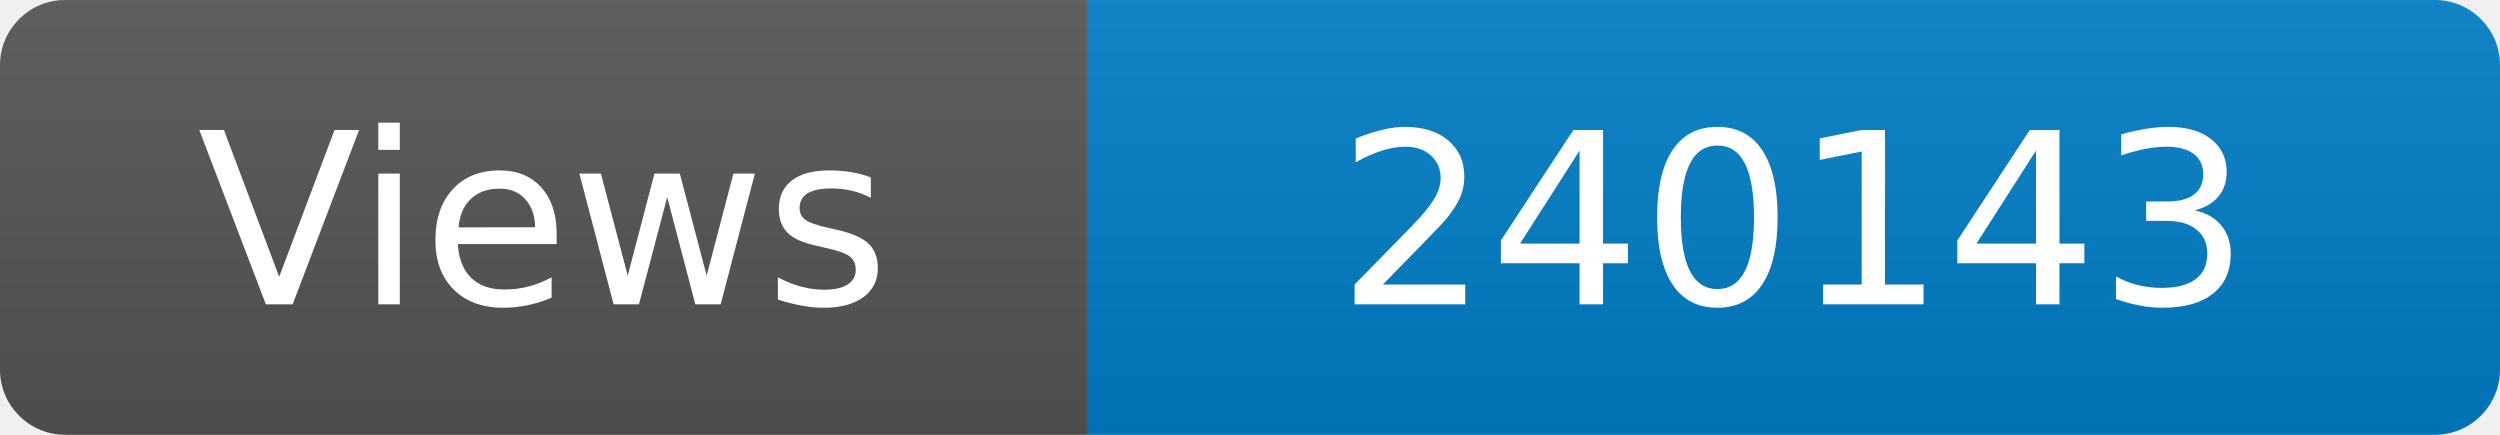
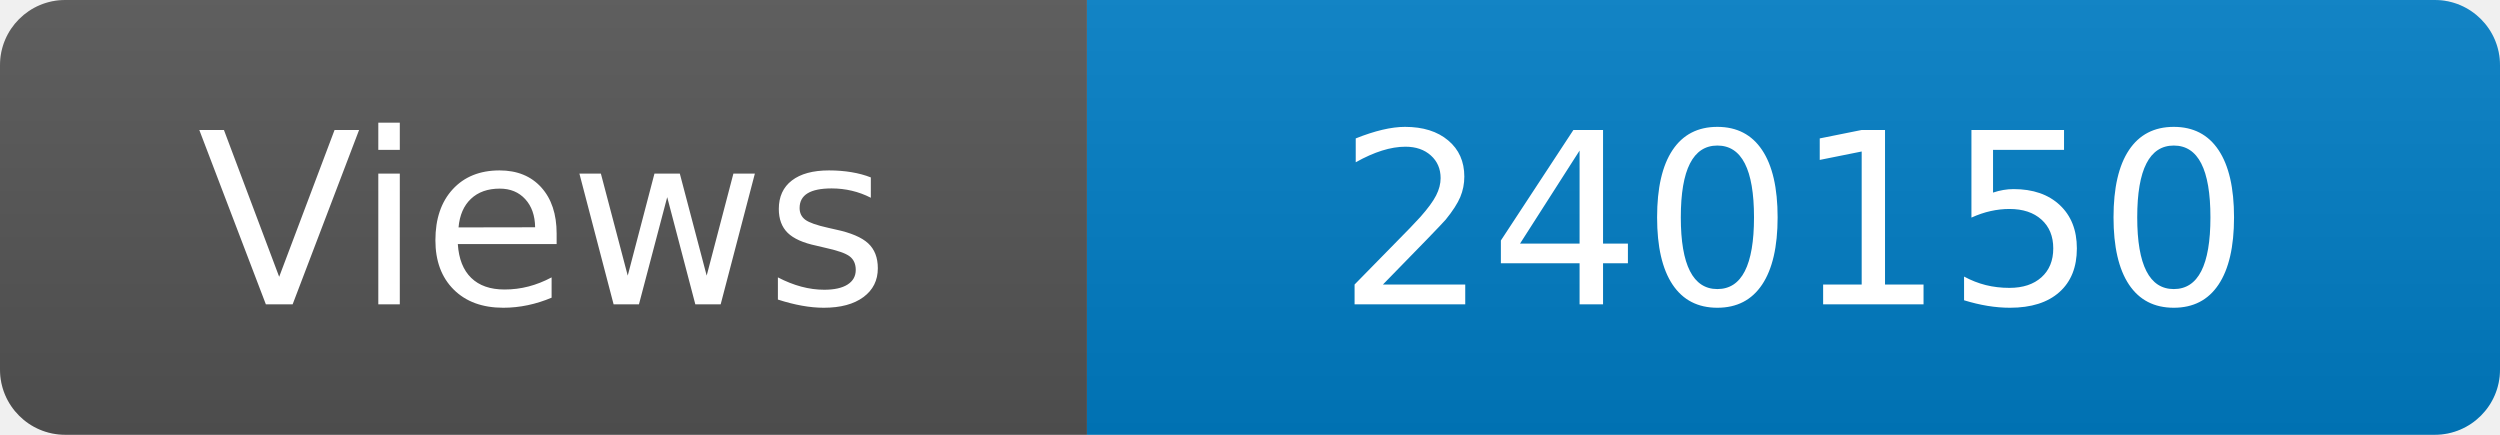
<svg xmlns="http://www.w3.org/2000/svg" width="115" height="20" role="img" aria-label="Maintained?: yes">
  <linearGradient id="s" x2="0" y2="100%">
    <stop offset="0" stop-color="#bbb" stop-opacity=".1" />
    <stop offset="1" stop-opacity=".1" />
  </linearGradient>
  <clipPath id="r">
    <rect width="115" height="20" rx="3" fill="#fff" />
  </clipPath>
  <g clip-path="url(#r)">
    <rect width="50" height="20" fill="#555" />
    <rect x="50" width="160" height="20" fill="#007ec6" />
    <rect width="115" height="20" fill="url(#s)" />
  </g>
  <g fill="#fff" text-anchor="middle" font-family="Verdana,Geneva,DejaVu Sans,sans-serif" font-size="110">
    <text x="250" y="140" transform="scale(.1)" fill="#fff">Views</text>
-     <text x="825" y="140" transform="scale(.1)" fill="#fff">240143</text>
+     <text x="825" y="140" transform="scale(.1)" fill="#fff">240150</text>
  </g>
</svg>
